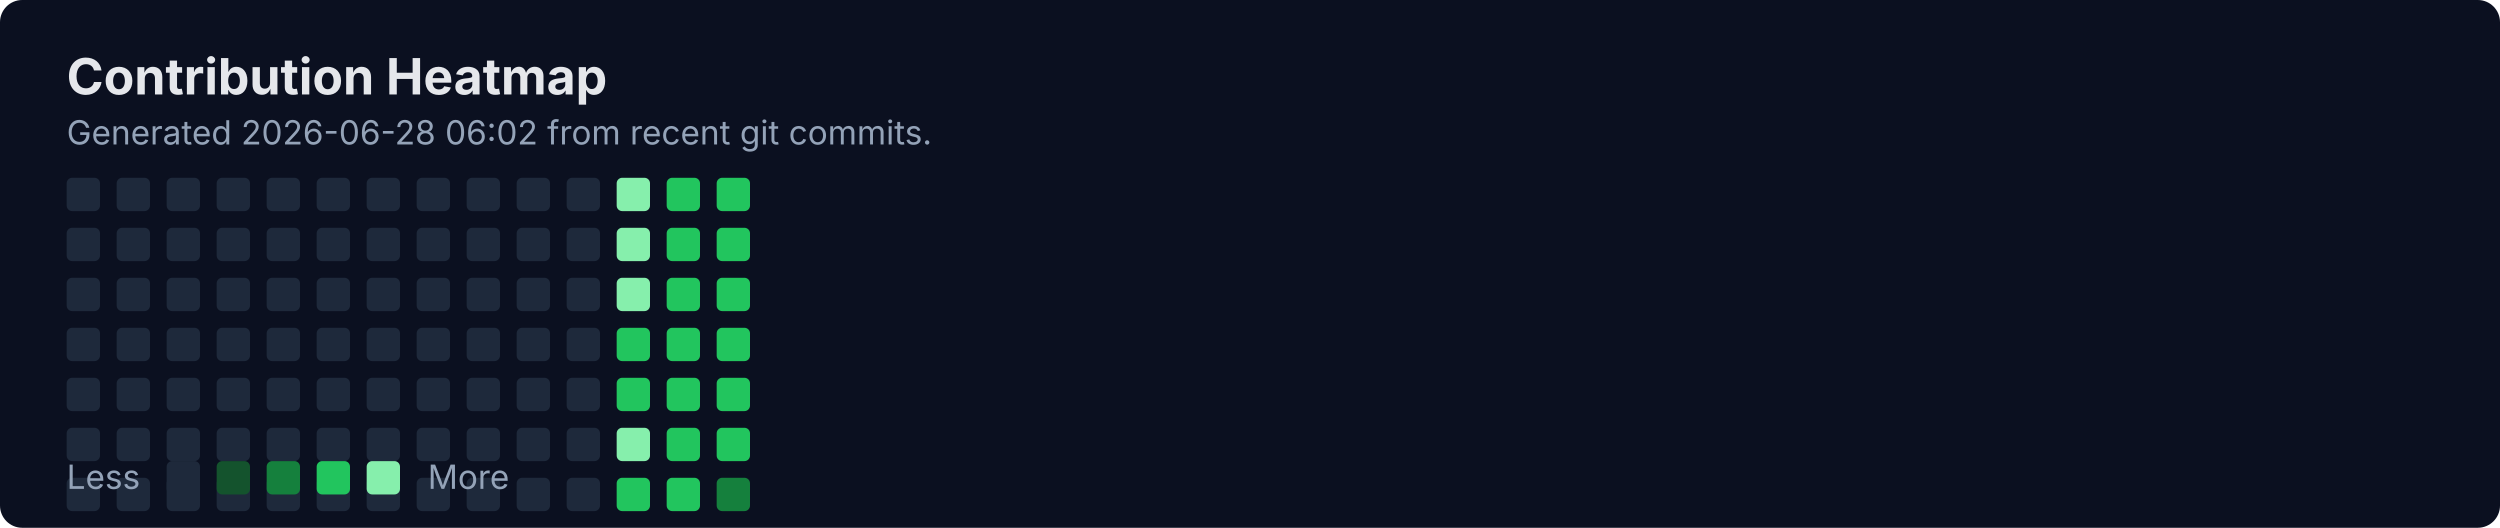
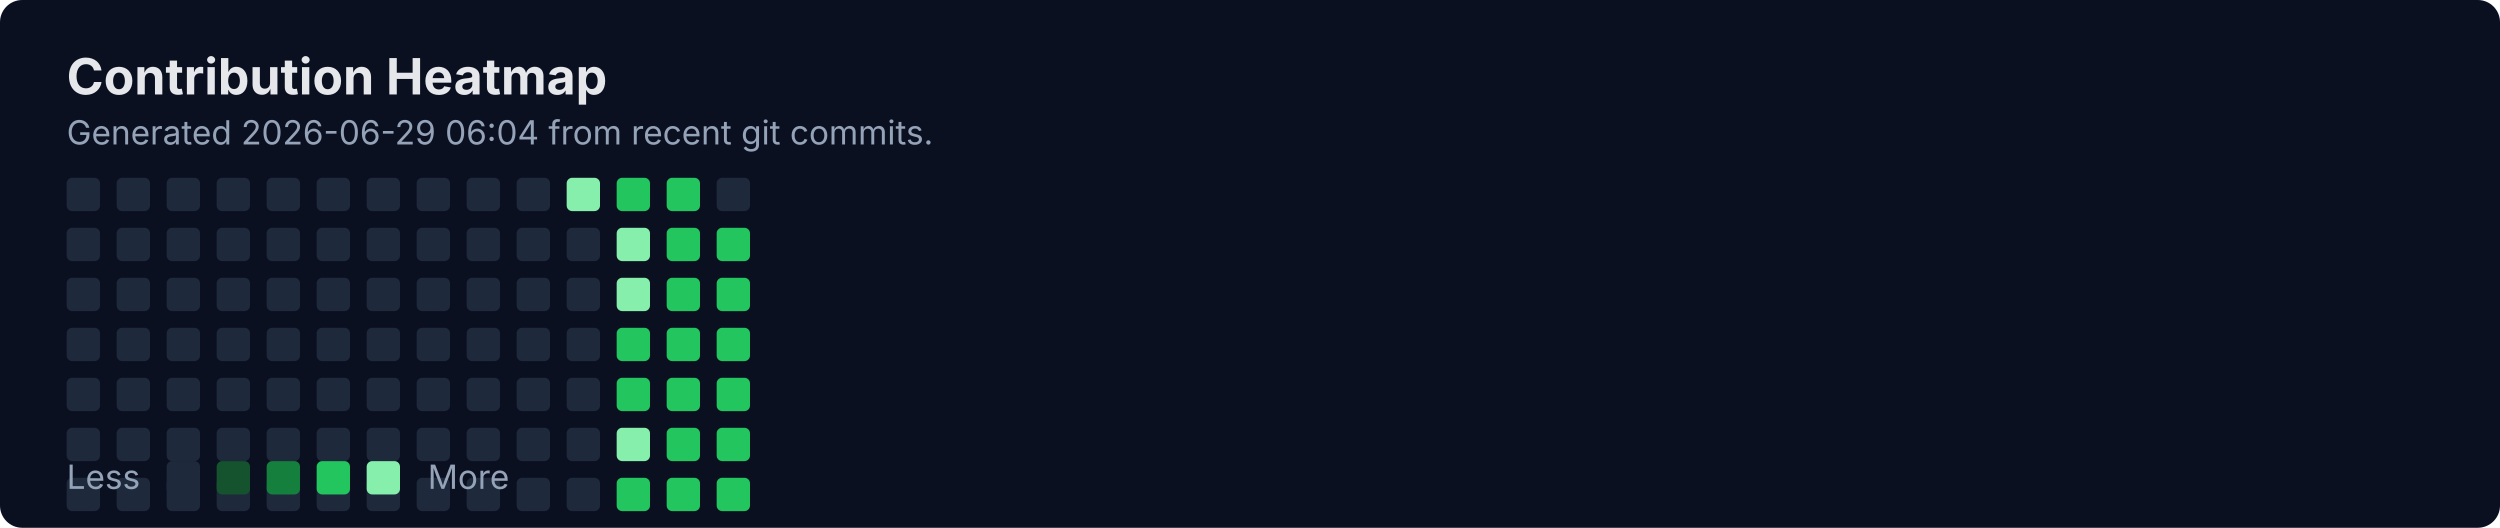
<svg xmlns="http://www.w3.org/2000/svg" width="900" height="190" viewBox="0 0 900 190" fill="none" role="img" aria-labelledby="title">
  <rect width="900" height="190" rx="8" fill="#0B1020" />
  <text x="24" y="34" fill="#E5E7EB" font-family="Inter, Segoe UI, Arial" font-size="18" font-weight="700">Contribution Heatmap</text>
-   <text x="24" y="52" fill="#94A3B8" font-family="Inter, Segoe UI, Arial" font-size="12">Generated 2026-06-28 06:02 from recent git commits.</text>
-   <rect x="24" y="64" width="12" height="12" rx="2" fill="#1E293B" />
+   <text x="24" y="52" fill="#94A3B8" font-family="Inter, Segoe UI, Arial" font-size="12">Generated 2026-06-29 06:04 from recent git commits.</text>
  <rect x="24" y="82" width="12" height="12" rx="2" fill="#1E293B" />
  <rect x="24" y="100" width="12" height="12" rx="2" fill="#1E293B" />
  <rect x="24" y="118" width="12" height="12" rx="2" fill="#1E293B" />
  <rect x="24" y="136" width="12" height="12" rx="2" fill="#1E293B" />
  <rect x="24" y="154" width="12" height="12" rx="2" fill="#1E293B" />
  <rect x="24" y="172" width="12" height="12" rx="2" fill="#1E293B" />
-   <rect x="42" y="64" width="12" height="12" rx="2" fill="#1E293B" />
+   <rect x="24" y="64" width="12" height="12" rx="2" fill="#1E293B" />
  <rect x="42" y="82" width="12" height="12" rx="2" fill="#1E293B" />
  <rect x="42" y="100" width="12" height="12" rx="2" fill="#1E293B" />
  <rect x="42" y="118" width="12" height="12" rx="2" fill="#1E293B" />
  <rect x="42" y="136" width="12" height="12" rx="2" fill="#1E293B" />
  <rect x="42" y="154" width="12" height="12" rx="2" fill="#1E293B" />
  <rect x="42" y="172" width="12" height="12" rx="2" fill="#1E293B" />
-   <rect x="60" y="64" width="12" height="12" rx="2" fill="#1E293B" />
+   <rect x="42" y="64" width="12" height="12" rx="2" fill="#1E293B" />
  <rect x="60" y="82" width="12" height="12" rx="2" fill="#1E293B" />
  <rect x="60" y="100" width="12" height="12" rx="2" fill="#1E293B" />
  <rect x="60" y="118" width="12" height="12" rx="2" fill="#1E293B" />
  <rect x="60" y="136" width="12" height="12" rx="2" fill="#1E293B" />
  <rect x="60" y="154" width="12" height="12" rx="2" fill="#1E293B" />
  <rect x="60" y="172" width="12" height="12" rx="2" fill="#1E293B" />
-   <rect x="78" y="64" width="12" height="12" rx="2" fill="#1E293B" />
+   <rect x="60" y="64" width="12" height="12" rx="2" fill="#1E293B" />
  <rect x="78" y="82" width="12" height="12" rx="2" fill="#1E293B" />
  <rect x="78" y="100" width="12" height="12" rx="2" fill="#1E293B" />
  <rect x="78" y="118" width="12" height="12" rx="2" fill="#1E293B" />
  <rect x="78" y="136" width="12" height="12" rx="2" fill="#1E293B" />
  <rect x="78" y="154" width="12" height="12" rx="2" fill="#1E293B" />
  <rect x="78" y="172" width="12" height="12" rx="2" fill="#1E293B" />
-   <rect x="96" y="64" width="12" height="12" rx="2" fill="#1E293B" />
+   <rect x="78" y="64" width="12" height="12" rx="2" fill="#1E293B" />
  <rect x="96" y="82" width="12" height="12" rx="2" fill="#1E293B" />
  <rect x="96" y="100" width="12" height="12" rx="2" fill="#1E293B" />
  <rect x="96" y="118" width="12" height="12" rx="2" fill="#1E293B" />
  <rect x="96" y="136" width="12" height="12" rx="2" fill="#1E293B" />
  <rect x="96" y="154" width="12" height="12" rx="2" fill="#1E293B" />
  <rect x="96" y="172" width="12" height="12" rx="2" fill="#1E293B" />
-   <rect x="114" y="64" width="12" height="12" rx="2" fill="#1E293B" />
+   <rect x="96" y="64" width="12" height="12" rx="2" fill="#1E293B" />
  <rect x="114" y="82" width="12" height="12" rx="2" fill="#1E293B" />
  <rect x="114" y="100" width="12" height="12" rx="2" fill="#1E293B" />
  <rect x="114" y="118" width="12" height="12" rx="2" fill="#1E293B" />
  <rect x="114" y="136" width="12" height="12" rx="2" fill="#1E293B" />
  <rect x="114" y="154" width="12" height="12" rx="2" fill="#1E293B" />
  <rect x="114" y="172" width="12" height="12" rx="2" fill="#1E293B" />
-   <rect x="132" y="64" width="12" height="12" rx="2" fill="#1E293B" />
+   <rect x="114" y="64" width="12" height="12" rx="2" fill="#1E293B" />
  <rect x="132" y="82" width="12" height="12" rx="2" fill="#1E293B" />
  <rect x="132" y="100" width="12" height="12" rx="2" fill="#1E293B" />
  <rect x="132" y="118" width="12" height="12" rx="2" fill="#1E293B" />
  <rect x="132" y="136" width="12" height="12" rx="2" fill="#1E293B" />
  <rect x="132" y="154" width="12" height="12" rx="2" fill="#1E293B" />
  <rect x="132" y="172" width="12" height="12" rx="2" fill="#1E293B" />
-   <rect x="150" y="64" width="12" height="12" rx="2" fill="#1E293B" />
+   <rect x="132" y="64" width="12" height="12" rx="2" fill="#1E293B" />
  <rect x="150" y="82" width="12" height="12" rx="2" fill="#1E293B" />
  <rect x="150" y="100" width="12" height="12" rx="2" fill="#1E293B" />
  <rect x="150" y="118" width="12" height="12" rx="2" fill="#1E293B" />
  <rect x="150" y="136" width="12" height="12" rx="2" fill="#1E293B" />
  <rect x="150" y="154" width="12" height="12" rx="2" fill="#1E293B" />
  <rect x="150" y="172" width="12" height="12" rx="2" fill="#1E293B" />
-   <rect x="168" y="64" width="12" height="12" rx="2" fill="#1E293B" />
+   <rect x="150" y="64" width="12" height="12" rx="2" fill="#1E293B" />
  <rect x="168" y="82" width="12" height="12" rx="2" fill="#1E293B" />
  <rect x="168" y="100" width="12" height="12" rx="2" fill="#1E293B" />
  <rect x="168" y="118" width="12" height="12" rx="2" fill="#1E293B" />
  <rect x="168" y="136" width="12" height="12" rx="2" fill="#1E293B" />
  <rect x="168" y="154" width="12" height="12" rx="2" fill="#1E293B" />
  <rect x="168" y="172" width="12" height="12" rx="2" fill="#1E293B" />
-   <rect x="186" y="64" width="12" height="12" rx="2" fill="#1E293B" />
+   <rect x="168" y="64" width="12" height="12" rx="2" fill="#1E293B" />
  <rect x="186" y="82" width="12" height="12" rx="2" fill="#1E293B" />
  <rect x="186" y="100" width="12" height="12" rx="2" fill="#1E293B" />
  <rect x="186" y="118" width="12" height="12" rx="2" fill="#1E293B" />
  <rect x="186" y="136" width="12" height="12" rx="2" fill="#1E293B" />
  <rect x="186" y="154" width="12" height="12" rx="2" fill="#1E293B" />
  <rect x="186" y="172" width="12" height="12" rx="2" fill="#1E293B" />
-   <rect x="204" y="64" width="12" height="12" rx="2" fill="#1E293B" />
+   <rect x="186" y="64" width="12" height="12" rx="2" fill="#1E293B" />
  <rect x="204" y="82" width="12" height="12" rx="2" fill="#1E293B" />
  <rect x="204" y="100" width="12" height="12" rx="2" fill="#1E293B" />
  <rect x="204" y="118" width="12" height="12" rx="2" fill="#1E293B" />
  <rect x="204" y="136" width="12" height="12" rx="2" fill="#1E293B" />
  <rect x="204" y="154" width="12" height="12" rx="2" fill="#1E293B" />
  <rect x="204" y="172" width="12" height="12" rx="2" fill="#1E293B" />
-   <rect x="222" y="64" width="12" height="12" rx="2" fill="#86EFAC" />
+   <rect x="204" y="64" width="12" height="12" rx="2" fill="#86EFAC" />
  <rect x="222" y="82" width="12" height="12" rx="2" fill="#86EFAC" />
  <rect x="222" y="100" width="12" height="12" rx="2" fill="#86EFAC" />
  <rect x="222" y="118" width="12" height="12" rx="2" fill="#22C55E" />
  <rect x="222" y="136" width="12" height="12" rx="2" fill="#22C55E" />
  <rect x="222" y="154" width="12" height="12" rx="2" fill="#86EFAC" />
  <rect x="222" y="172" width="12" height="12" rx="2" fill="#22C55E" />
-   <rect x="240" y="64" width="12" height="12" rx="2" fill="#22C55E" />
+   <rect x="222" y="64" width="12" height="12" rx="2" fill="#22C55E" />
  <rect x="240" y="82" width="12" height="12" rx="2" fill="#22C55E" />
  <rect x="240" y="100" width="12" height="12" rx="2" fill="#22C55E" />
  <rect x="240" y="118" width="12" height="12" rx="2" fill="#22C55E" />
  <rect x="240" y="136" width="12" height="12" rx="2" fill="#22C55E" />
  <rect x="240" y="154" width="12" height="12" rx="2" fill="#22C55E" />
  <rect x="240" y="172" width="12" height="12" rx="2" fill="#22C55E" />
-   <rect x="258" y="64" width="12" height="12" rx="2" fill="#22C55E" />
+   <rect x="240" y="64" width="12" height="12" rx="2" fill="#22C55E" />
  <rect x="258" y="82" width="12" height="12" rx="2" fill="#22C55E" />
  <rect x="258" y="100" width="12" height="12" rx="2" fill="#22C55E" />
  <rect x="258" y="118" width="12" height="12" rx="2" fill="#22C55E" />
  <rect x="258" y="136" width="12" height="12" rx="2" fill="#22C55E" />
  <rect x="258" y="154" width="12" height="12" rx="2" fill="#22C55E" />
-   <rect x="258" y="172" width="12" height="12" rx="2" fill="#15803D" />
+   <rect x="258" y="172" width="12" height="12" rx="2" fill="#22C55E" />
+   <rect x="258" y="64" width="12" height="12" rx="2" fill="#1E293B" />
  <text x="24" y="176" fill="#94A3B8" font-family="Inter, Segoe UI, Arial" font-size="12">Less</text>
  <rect x="60" y="166" width="12" height="12" rx="2" fill="#1E293B" />
  <rect x="78" y="166" width="12" height="12" rx="2" fill="#14532D" />
  <rect x="96" y="166" width="12" height="12" rx="2" fill="#15803D" />
  <rect x="114" y="166" width="12" height="12" rx="2" fill="#22C55E" />
  <rect x="132" y="166" width="12" height="12" rx="2" fill="#86EFAC" />
  <text x="154" y="176" fill="#94A3B8" font-family="Inter, Segoe UI, Arial" font-size="12">More</text>
</svg>
